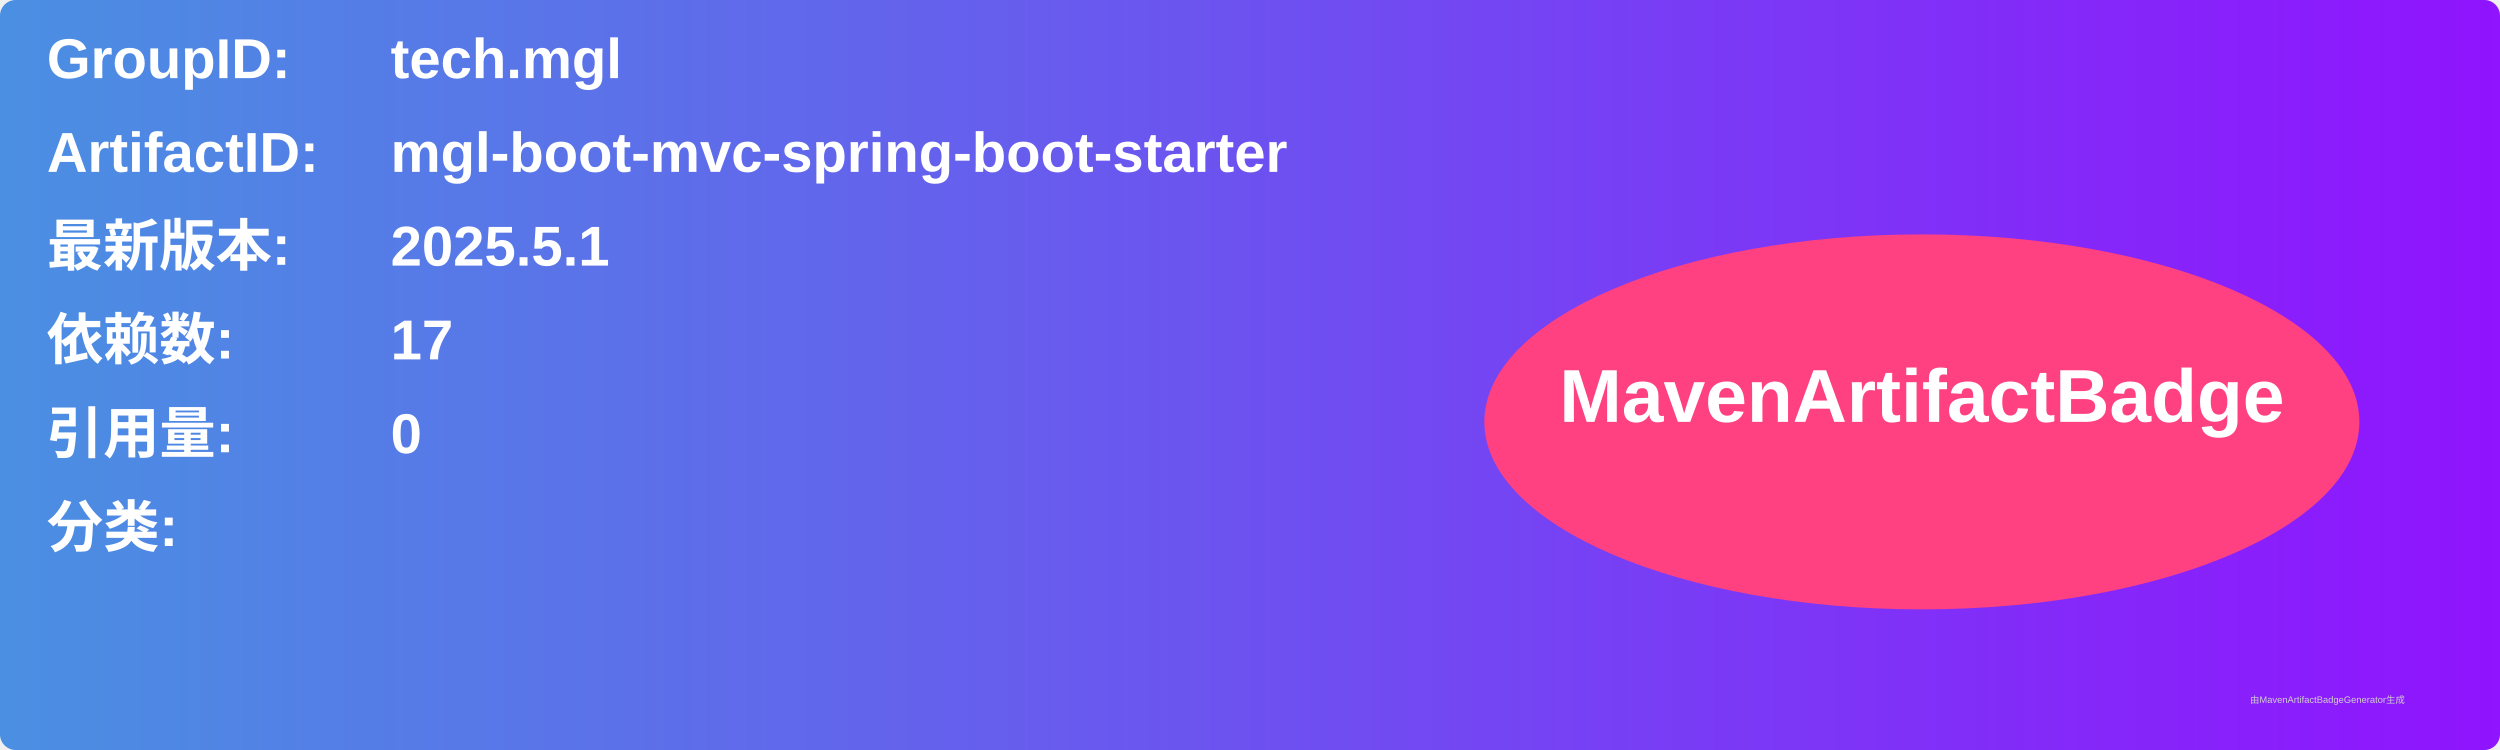
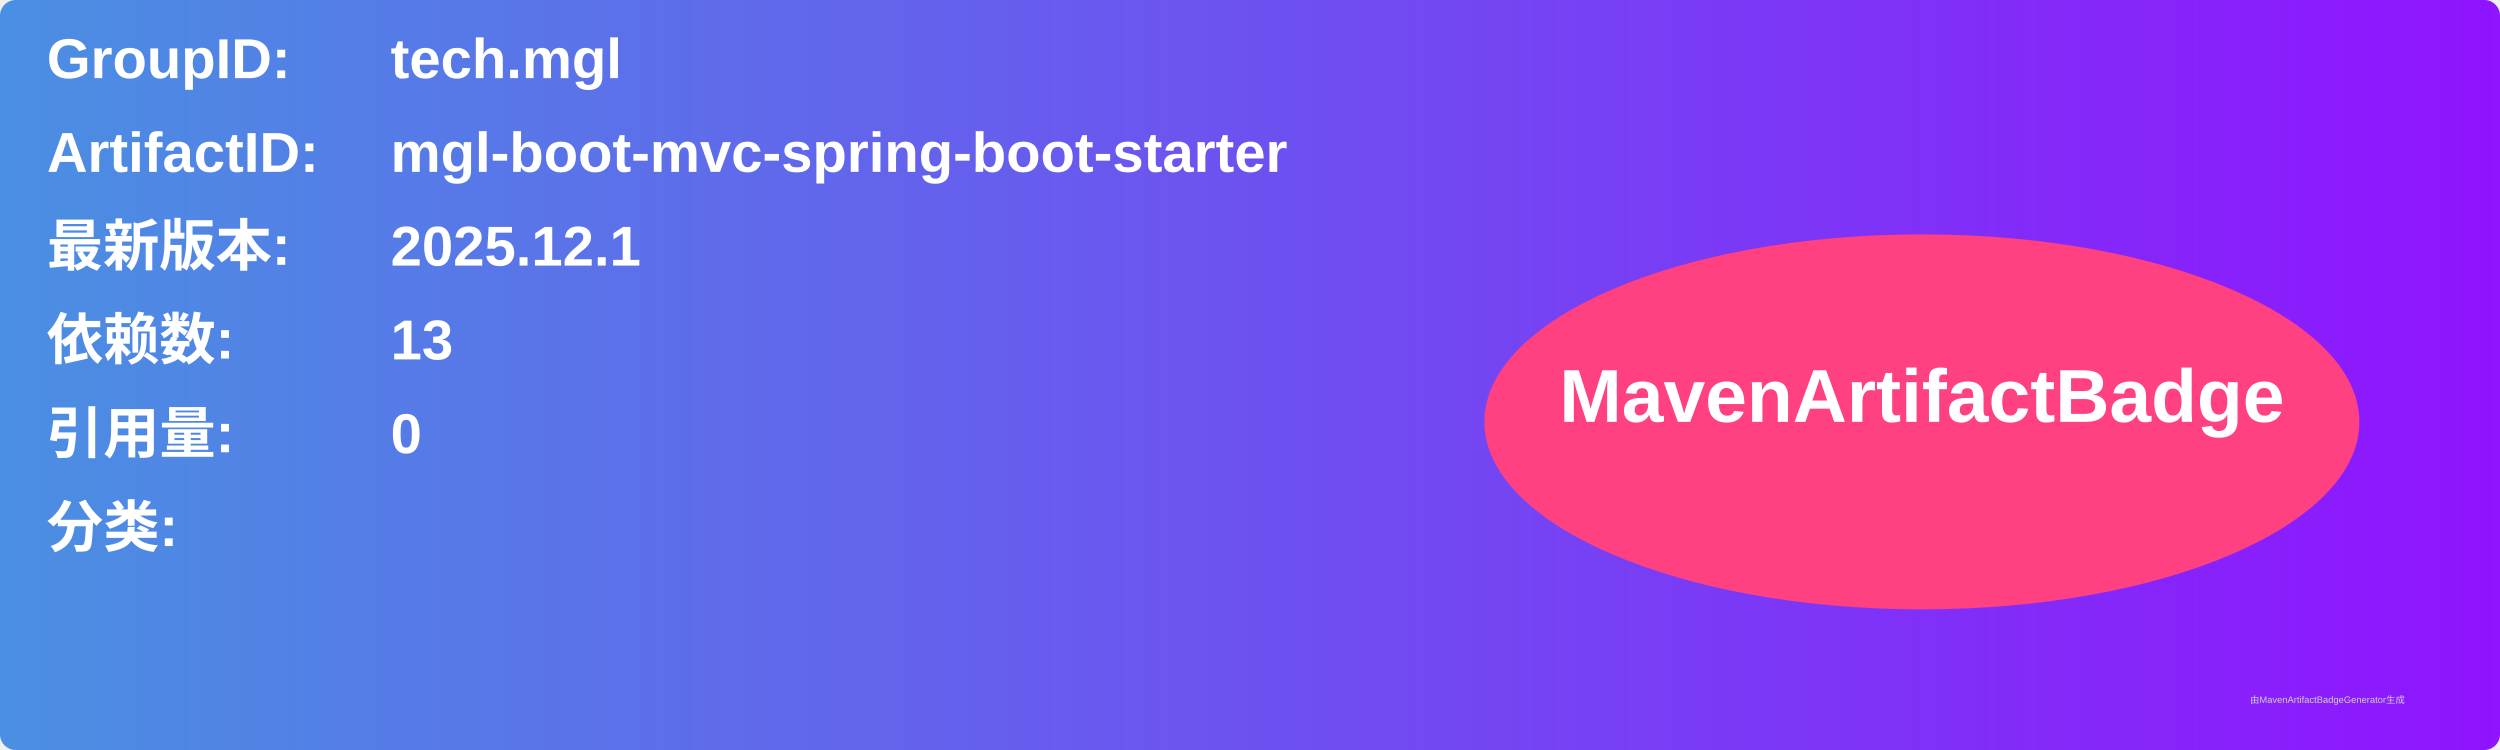
<svg xmlns="http://www.w3.org/2000/svg" width="800" height="240" viewBox="0 0 800 240">
  <linearGradient id="grad" x1="0%" y1="0%" x2="100%" y2="0%">
    <stop offset="0%" stop-color="#4a90e2" />
    <stop offset="100%" stop-color="#9013fe" />
  </linearGradient>
  <rect width="100%" height="100%" rx="5" ry="5" fill="url(#grad)" />
  <g transform="translate(15, 15)">
    <text x="0" y="10" font-family="Arial" font-size="18" fill="white" font-weight="bold" width="260">GroupID:</text>
    <text x="110" y="10" font-family="Arial" font-size="18" fill="white" font-weight="bold" width="460">tech.mgl</text>
    <text x="0" y="40" font-family="Arial" font-size="18" fill="white" font-weight="bold" width="260">ArtifactID:</text>
    <text x="110" y="40" font-family="Arial" font-size="18" fill="white" font-weight="bold" width="460">mgl-boot-mvc-spring-boot-starter</text>
    <text x="0" y="70" font-family="Arial" font-size="18" fill="white" font-weight="bold">最新版本:</text>
    <text x="110" y="70" font-family="Arial" font-size="18" fill="white" font-weight="bold">
-       <tspan font-weight="bold">2025.5.1</tspan>
+       <tspan font-weight="bold">2025.12.1</tspan>
    </text>
    <text x="0" y="100" font-family="Arial" font-size="18" fill="white" font-weight="bold">依赖数: </text>
    <text x="110" y="100" font-family="Arial" font-size="18" fill="white">
-       <tspan font-weight="bold">17</tspan>
+       <tspan font-weight="bold">13</tspan>
    </text>
    <text x="0" y="130" font-family="Arial" font-size="18" fill="white" font-weight="bold">引用量: </text>
    <text x="110" y="130" font-family="Arial" font-size="18" fill="white">
      <tspan font-weight="bold">0</tspan>
    </text>
    <text x="0" y="160" font-family="Arial" font-size="18" fill="white" font-weight="bold">分类:</text>
    <text x="10" y="190" font-family="Arial" font-size="10" fill="white">
      <tspan font-weight="bold" />
    </text>
    <ellipse cx="600" cy="120" rx="140" ry="60" fill="#ff4081" />
    <text x="600" y="120" text-anchor="middle" font-family="Arial" font-size="24" fill="white" font-weight="bold">MavenArtifactBadge</text>
  </g>
  <text x="720" y="225" font-family="Arial" font-size="3" fill="#d0d0d0">由MavenArtifactBadgeGenerator生成</text>
</svg>
